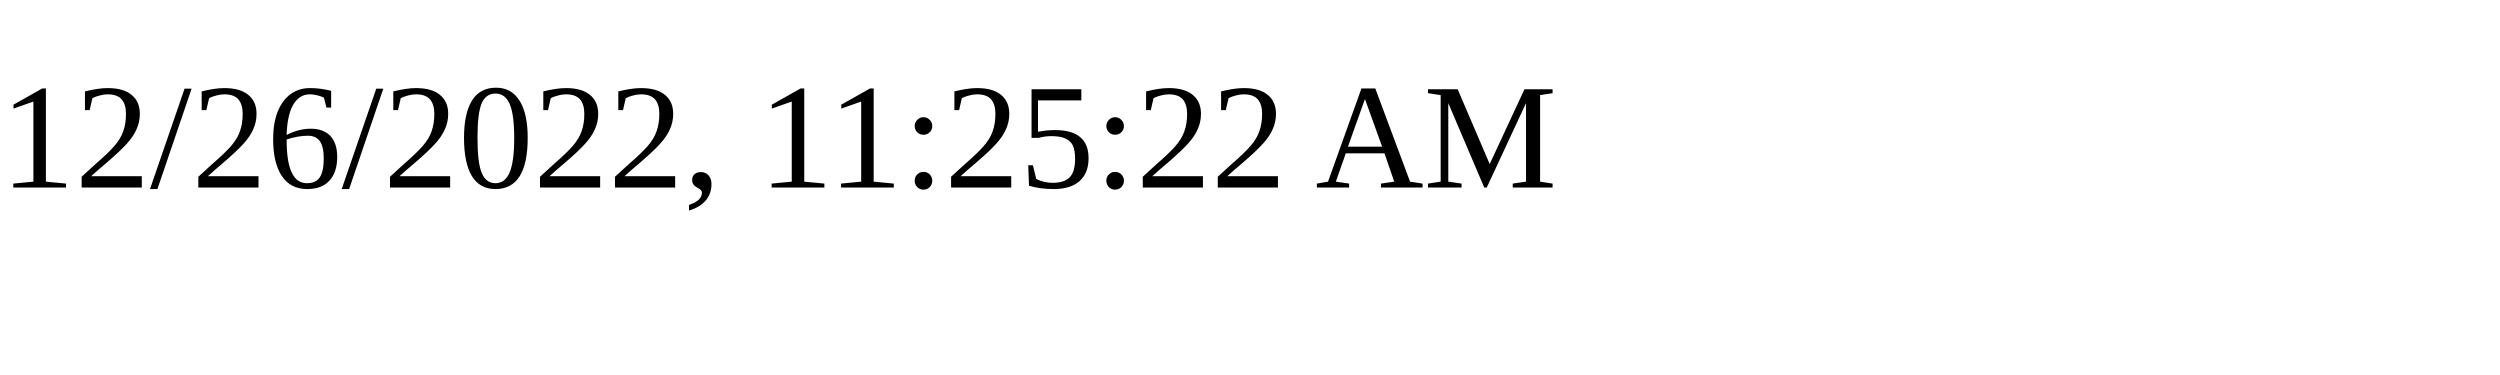
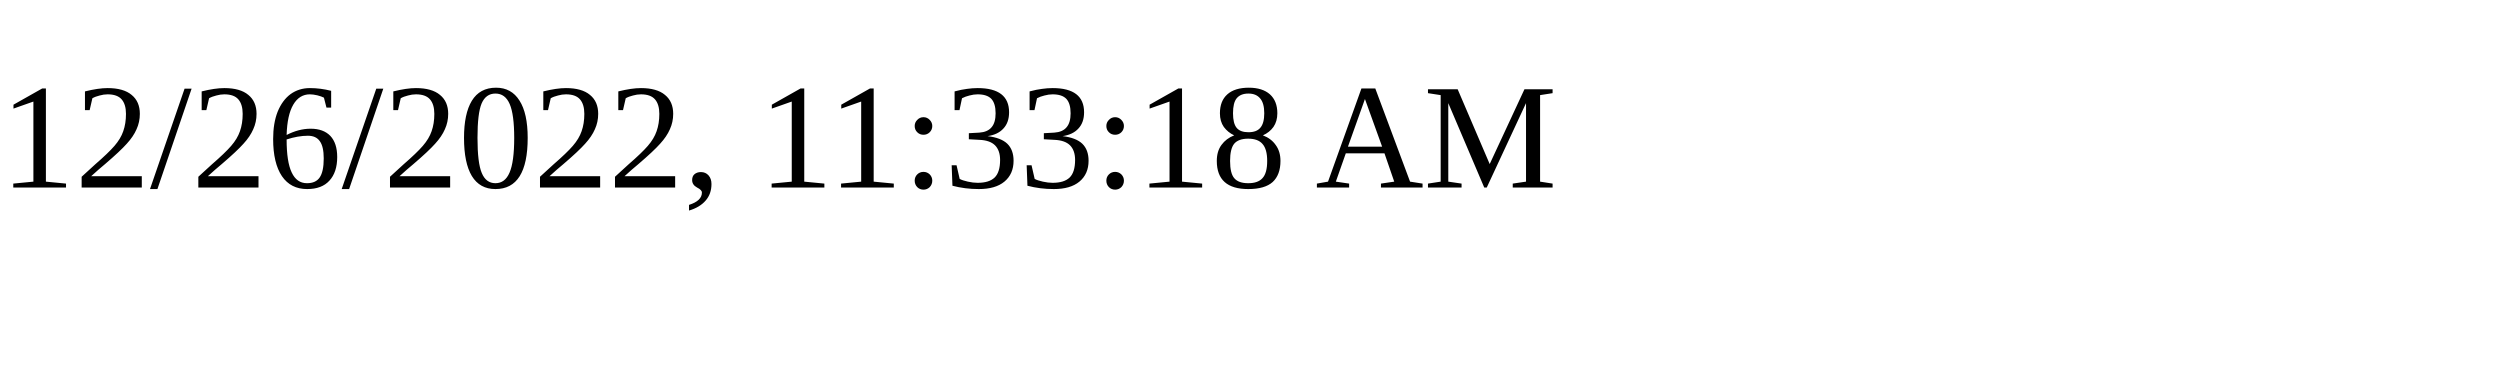
<svg xmlns="http://www.w3.org/2000/svg" height="30" width="200">
-   <text x="0" y="15">12/26/2022, 11:25:22 AM</text>
+   <text x="0" y="15">12/26/2022, 11:33:18 AM</text>
</svg>
